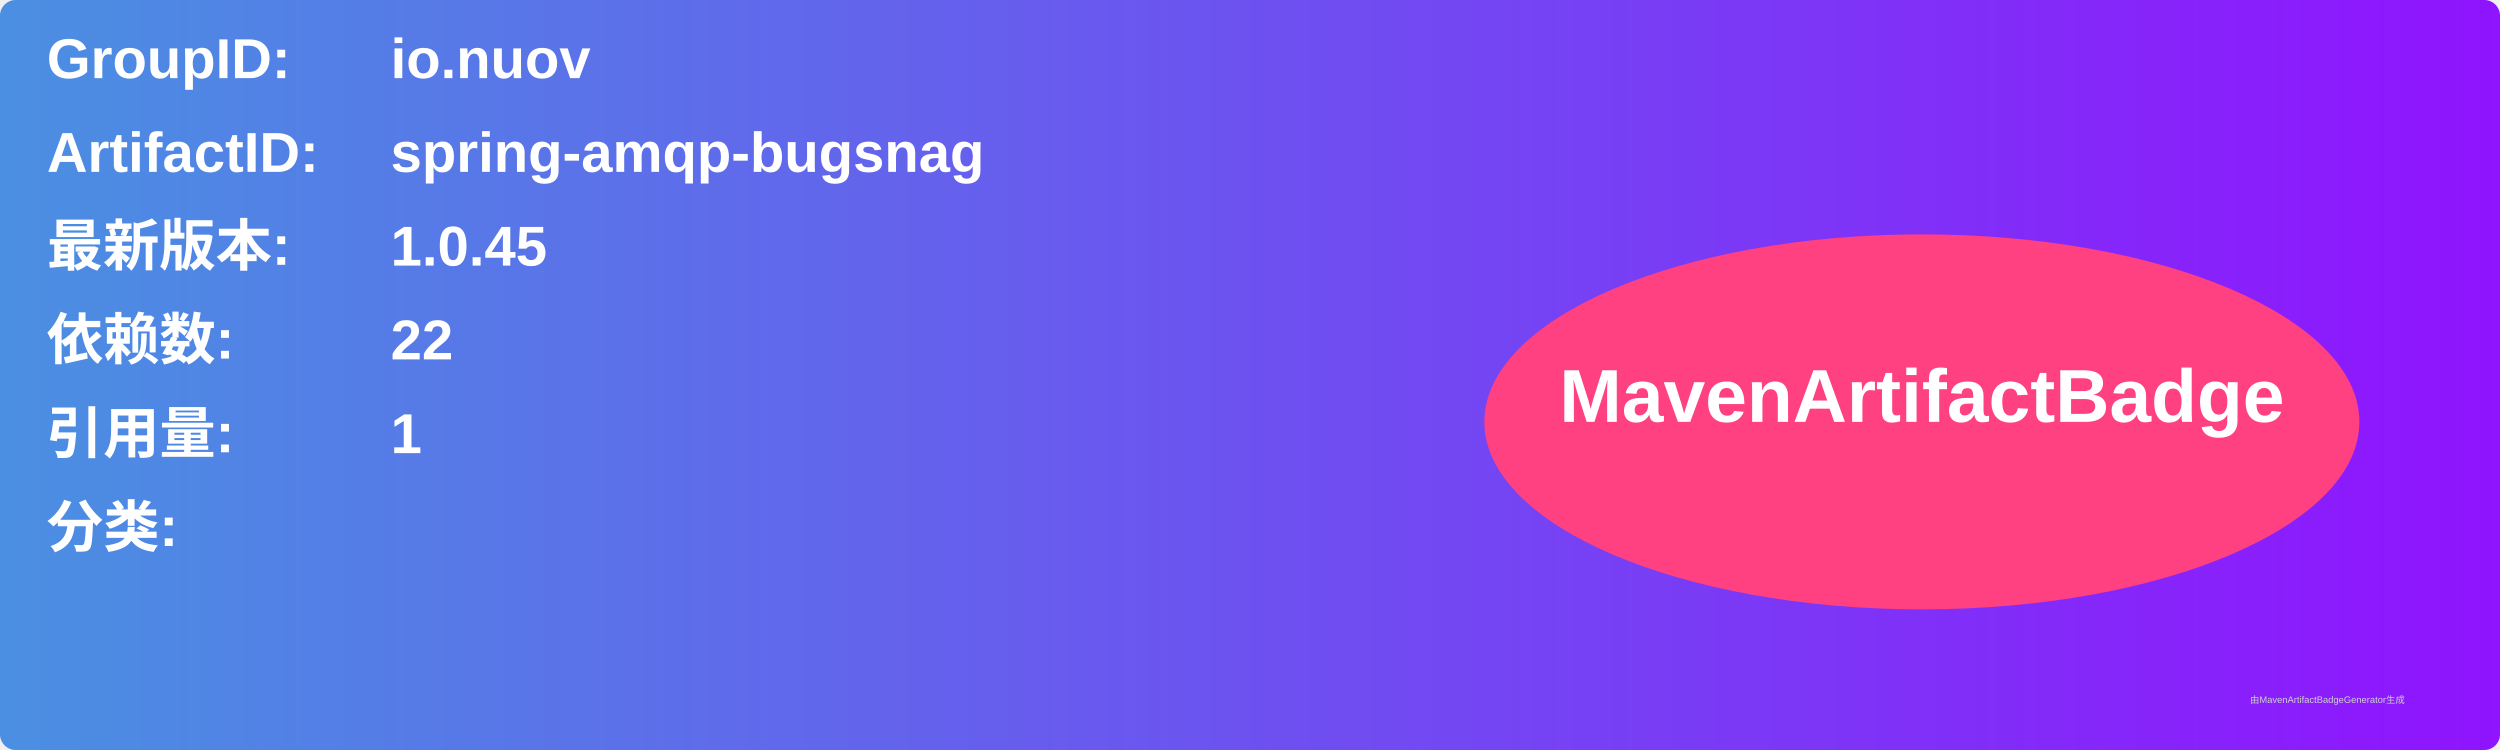
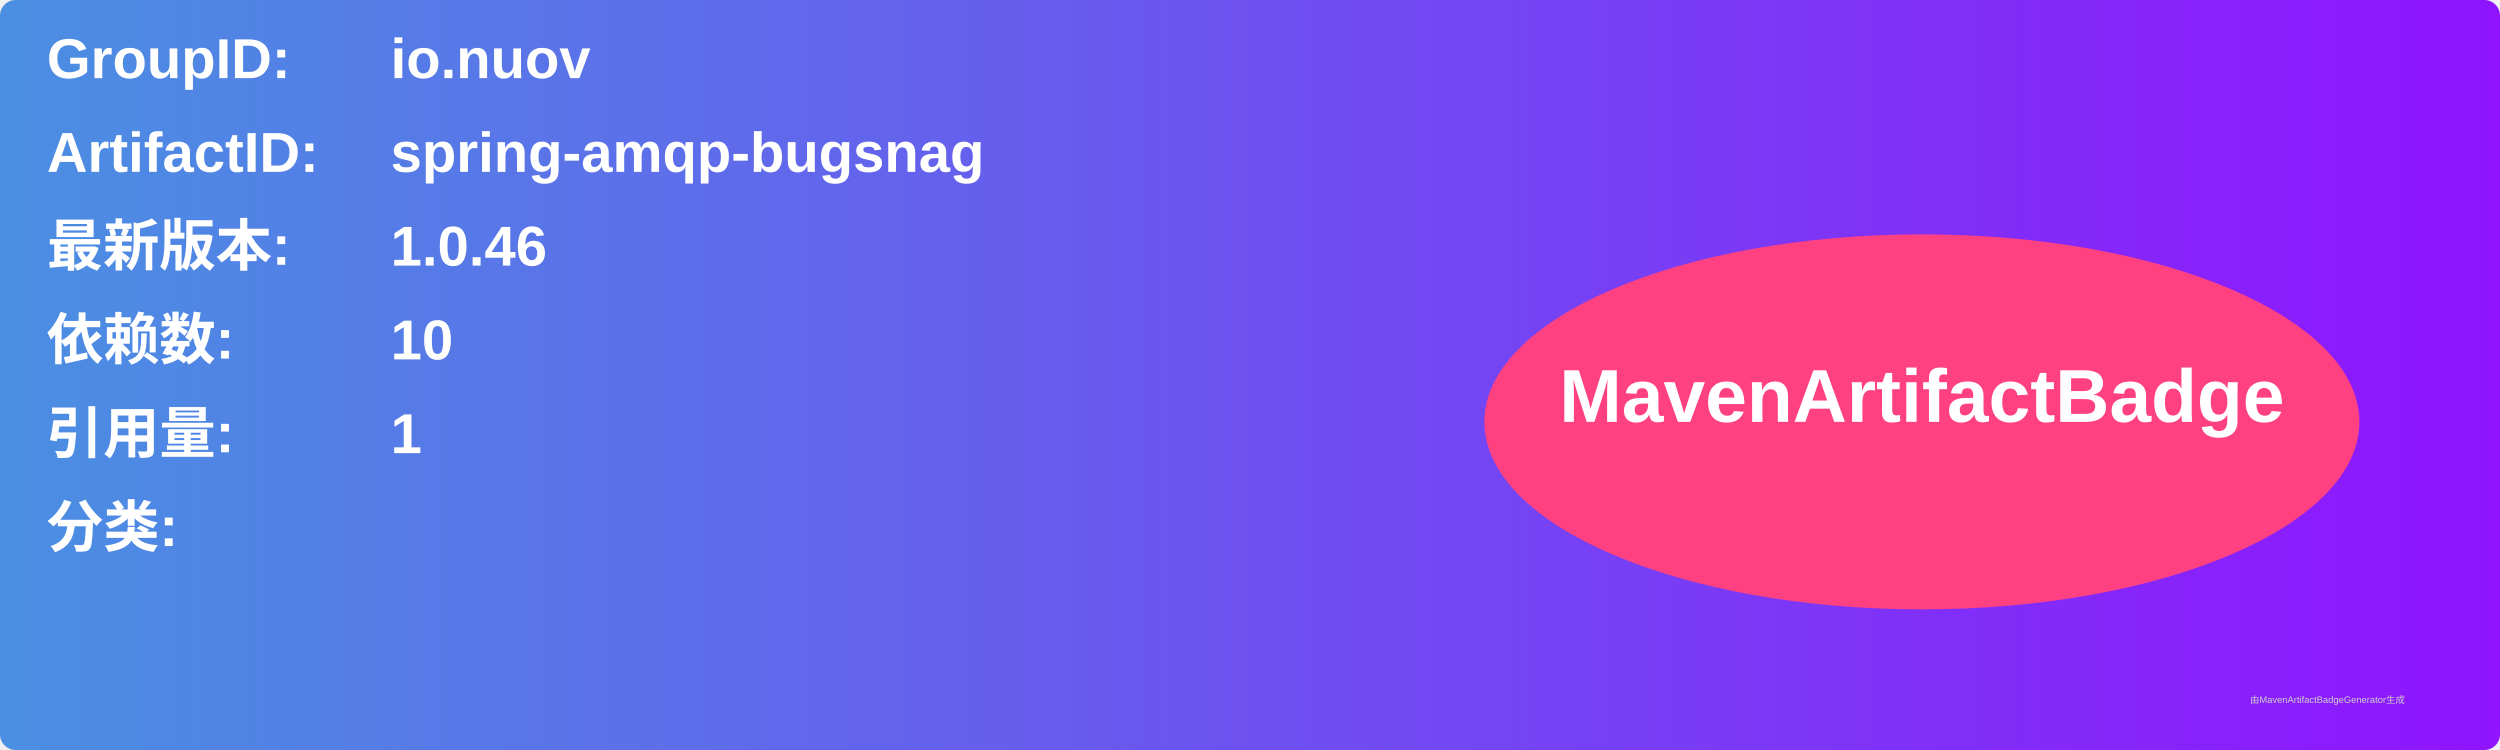
<svg xmlns="http://www.w3.org/2000/svg" width="800" height="240" viewBox="0 0 800 240">
  <linearGradient id="grad" x1="0%" y1="0%" x2="100%" y2="0%">
    <stop offset="0%" stop-color="#4a90e2" />
    <stop offset="100%" stop-color="#9013fe" />
  </linearGradient>
  <rect width="100%" height="100%" rx="5" ry="5" fill="url(#grad)" />
  <g transform="translate(15, 15)">
    <text x="0" y="10" font-family="Arial" font-size="18" fill="white" font-weight="bold" width="260">GroupID:</text>
    <text x="110" y="10" font-family="Arial" font-size="18" fill="white" font-weight="bold" width="460">io.nuov</text>
    <text x="0" y="40" font-family="Arial" font-size="18" fill="white" font-weight="bold" width="260">ArtifactID:</text>
    <text x="110" y="40" font-family="Arial" font-size="18" fill="white" font-weight="bold" width="460">spring-amqp-bugsnag</text>
    <text x="0" y="70" font-family="Arial" font-size="18" fill="white" font-weight="bold">最新版本:</text>
    <text x="110" y="70" font-family="Arial" font-size="18" fill="white" font-weight="bold">
-       <tspan font-weight="bold">1.0.45</tspan>
+       <tspan font-weight="bold">1.0.46</tspan>
    </text>
    <text x="0" y="100" font-family="Arial" font-size="18" fill="white" font-weight="bold">依赖数: </text>
    <text x="110" y="100" font-family="Arial" font-size="18" fill="white">
-       <tspan font-weight="bold">22</tspan>
+       <tspan font-weight="bold">10</tspan>
    </text>
    <text x="0" y="130" font-family="Arial" font-size="18" fill="white" font-weight="bold">引用量: </text>
    <text x="110" y="130" font-family="Arial" font-size="18" fill="white">
      <tspan font-weight="bold">1</tspan>
    </text>
    <text x="0" y="160" font-family="Arial" font-size="18" fill="white" font-weight="bold">分类:</text>
    <text x="10" y="190" font-family="Arial" font-size="10" fill="white">
      <tspan font-weight="bold" />
    </text>
    <ellipse cx="600" cy="120" rx="140" ry="60" fill="#ff4081" />
    <text x="600" y="120" text-anchor="middle" font-family="Arial" font-size="24" fill="white" font-weight="bold">MavenArtifactBadge</text>
  </g>
  <text x="720" y="225" font-family="Arial" font-size="3" fill="#d0d0d0">由MavenArtifactBadgeGenerator生成</text>
</svg>
